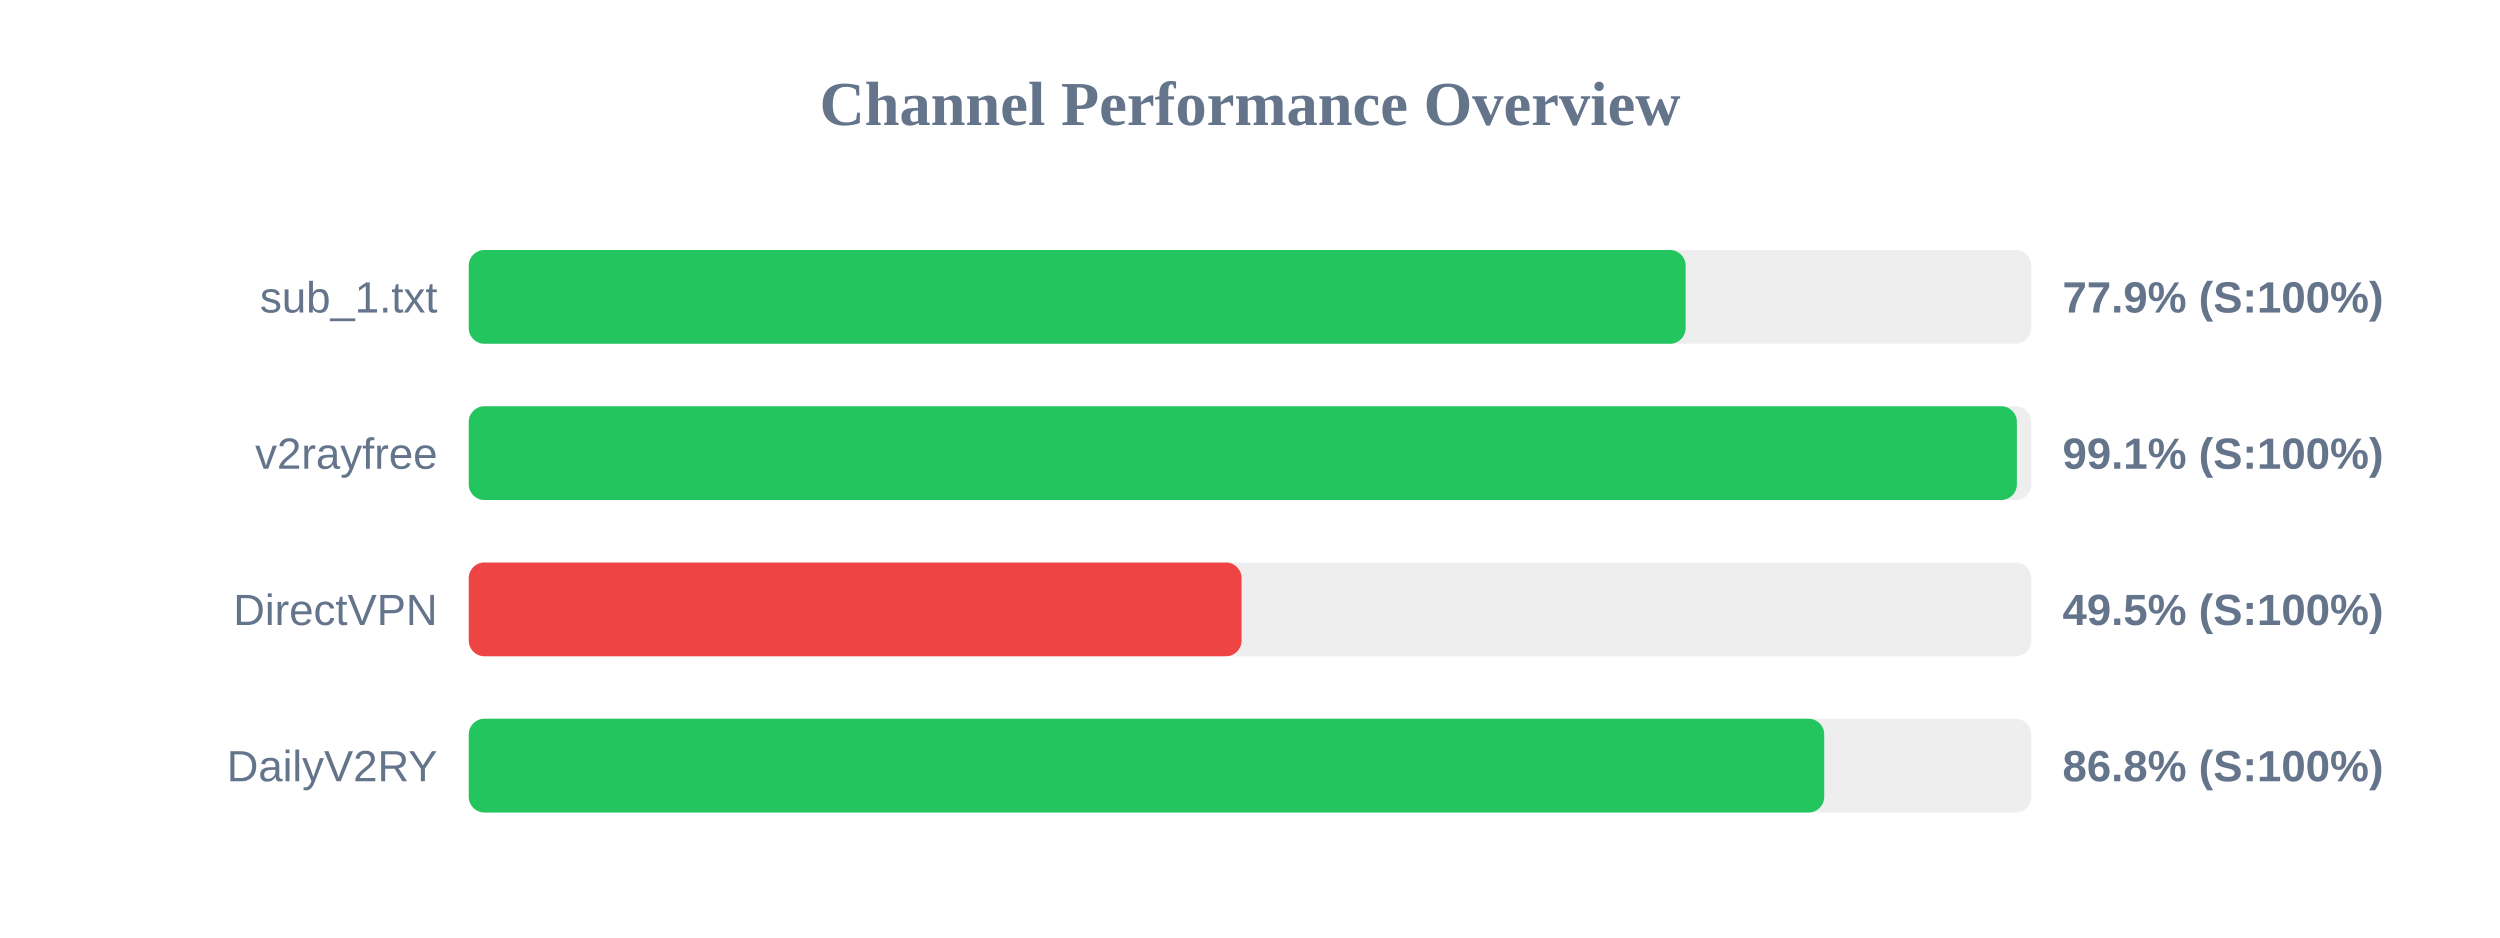
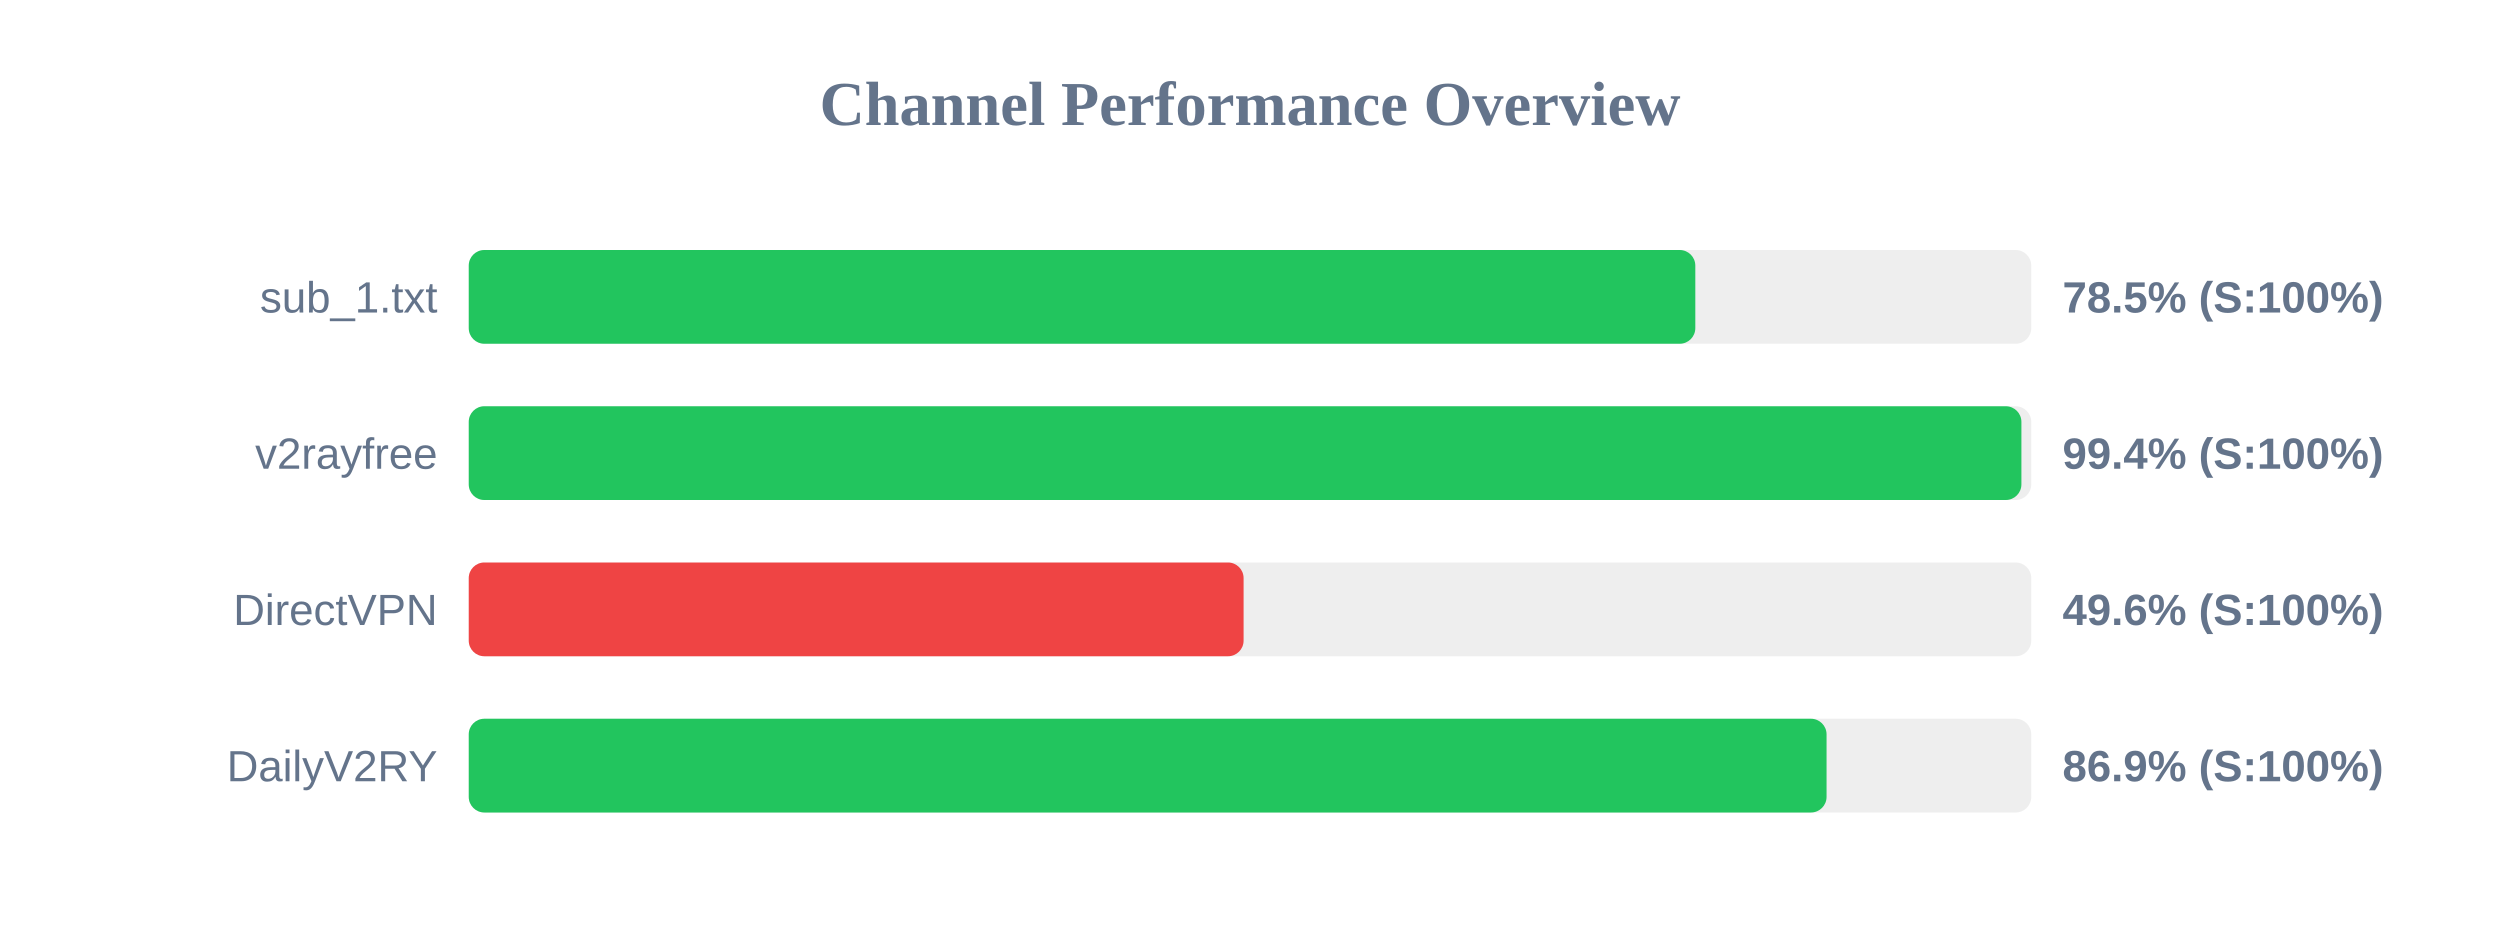
<svg xmlns="http://www.w3.org/2000/svg" width="800" height="300" version="1.1">
  <style>
        .row { font: 14px Arial; fill: #64748b; }
        .score { font: bold 14px Arial; fill: #64748b; }
    </style>
  <text x="400" y="40" text-anchor="middle" font-size="20px" font-weight="bold" fill="#64748b">Channel Performance Overview</text>
  <rect x="150" y="80" width="500" height="30" fill="#eee" rx="5" />
-   <rect x="150" y="80" width="389.4" height="30" fill="#22c55e" rx="5" />
+   <rect x="150" y="80" width="392.5" height="30" fill="#22c55e" rx="5" />
  <text x="140" y="100" text-anchor="end" class="row">sub_1.txt</text>
-   <text x="660" y="100" text-anchor="start" class="score">77.9% (S:100%)</text>
+   <text x="660" y="100" text-anchor="start" class="score">78.5% (S:100%)</text>
  <rect x="150" y="130" width="500" height="30" fill="#eee" rx="5" />
-   <rect x="150" y="130" width="495.4" height="30" fill="#22c55e" rx="5" />
+   <rect x="150" y="130" width="496.85" height="30" fill="#22c55e" rx="5" />
  <text x="140" y="150" text-anchor="end" class="row">v2rayfree</text>
-   <text x="660" y="150" text-anchor="start" class="score">99.1% (S:100%)</text>
+   <text x="660" y="150" text-anchor="start" class="score">99.4% (S:100%)</text>
  <rect x="150" y="180" width="500" height="30" fill="#eee" rx="5" />
-   <rect x="150" y="180" width="247.3" height="30" fill="#ef4444" rx="5" />
+   <rect x="150" y="180" width="247.95" height="30" fill="#ef4444" rx="5" />
  <text x="140" y="200" text-anchor="end" class="row">DirectVPN</text>
-   <text x="660" y="200" text-anchor="start" class="score">49.5% (S:100%)</text>
+   <text x="660" y="200" text-anchor="start" class="score">49.6% (S:100%)</text>
  <rect x="150" y="230" width="500" height="30" fill="#eee" rx="5" />
-   <rect x="150" y="230" width="433.75" height="30" fill="#22c55e" rx="5" />
+   <rect x="150" y="230" width="434.5" height="30" fill="#22c55e" rx="5" />
  <text x="140" y="250" text-anchor="end" class="row">DailyV2RY</text>
-   <text x="660" y="250" text-anchor="start" class="score">86.8% (S:100%)</text>
+   <text x="660" y="250" text-anchor="start" class="score">86.9% (S:100%)</text>
</svg>
